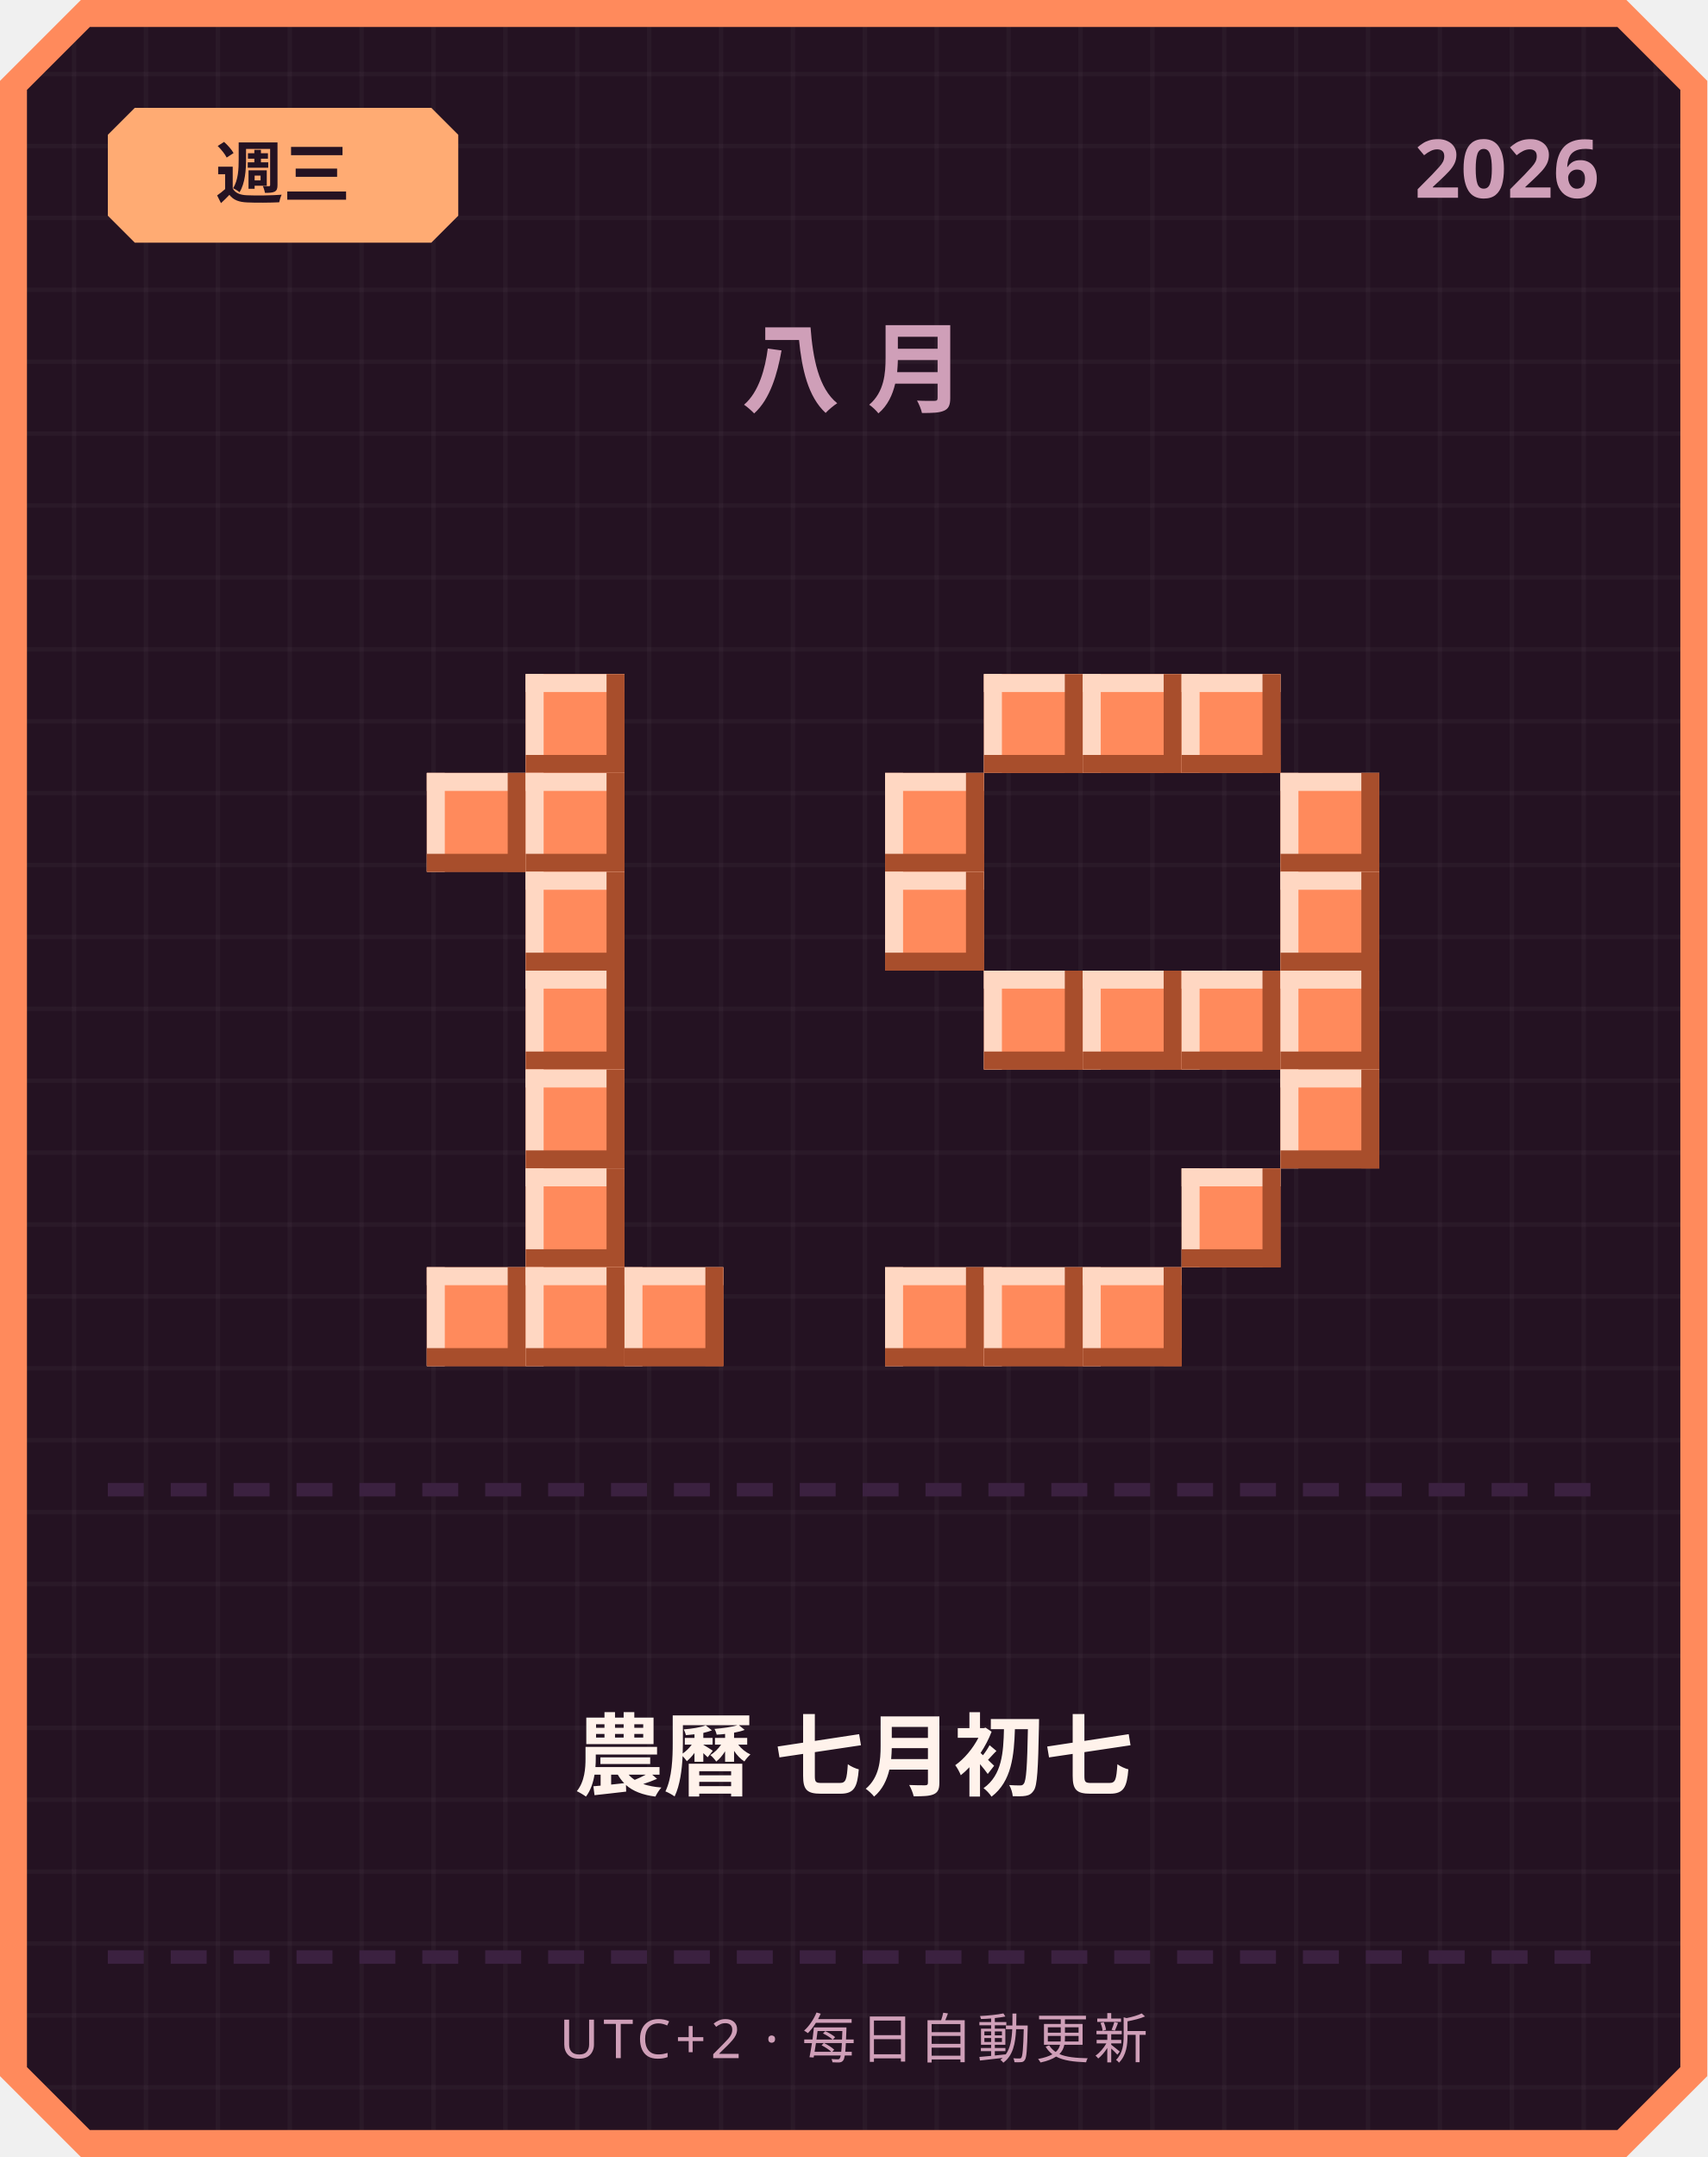
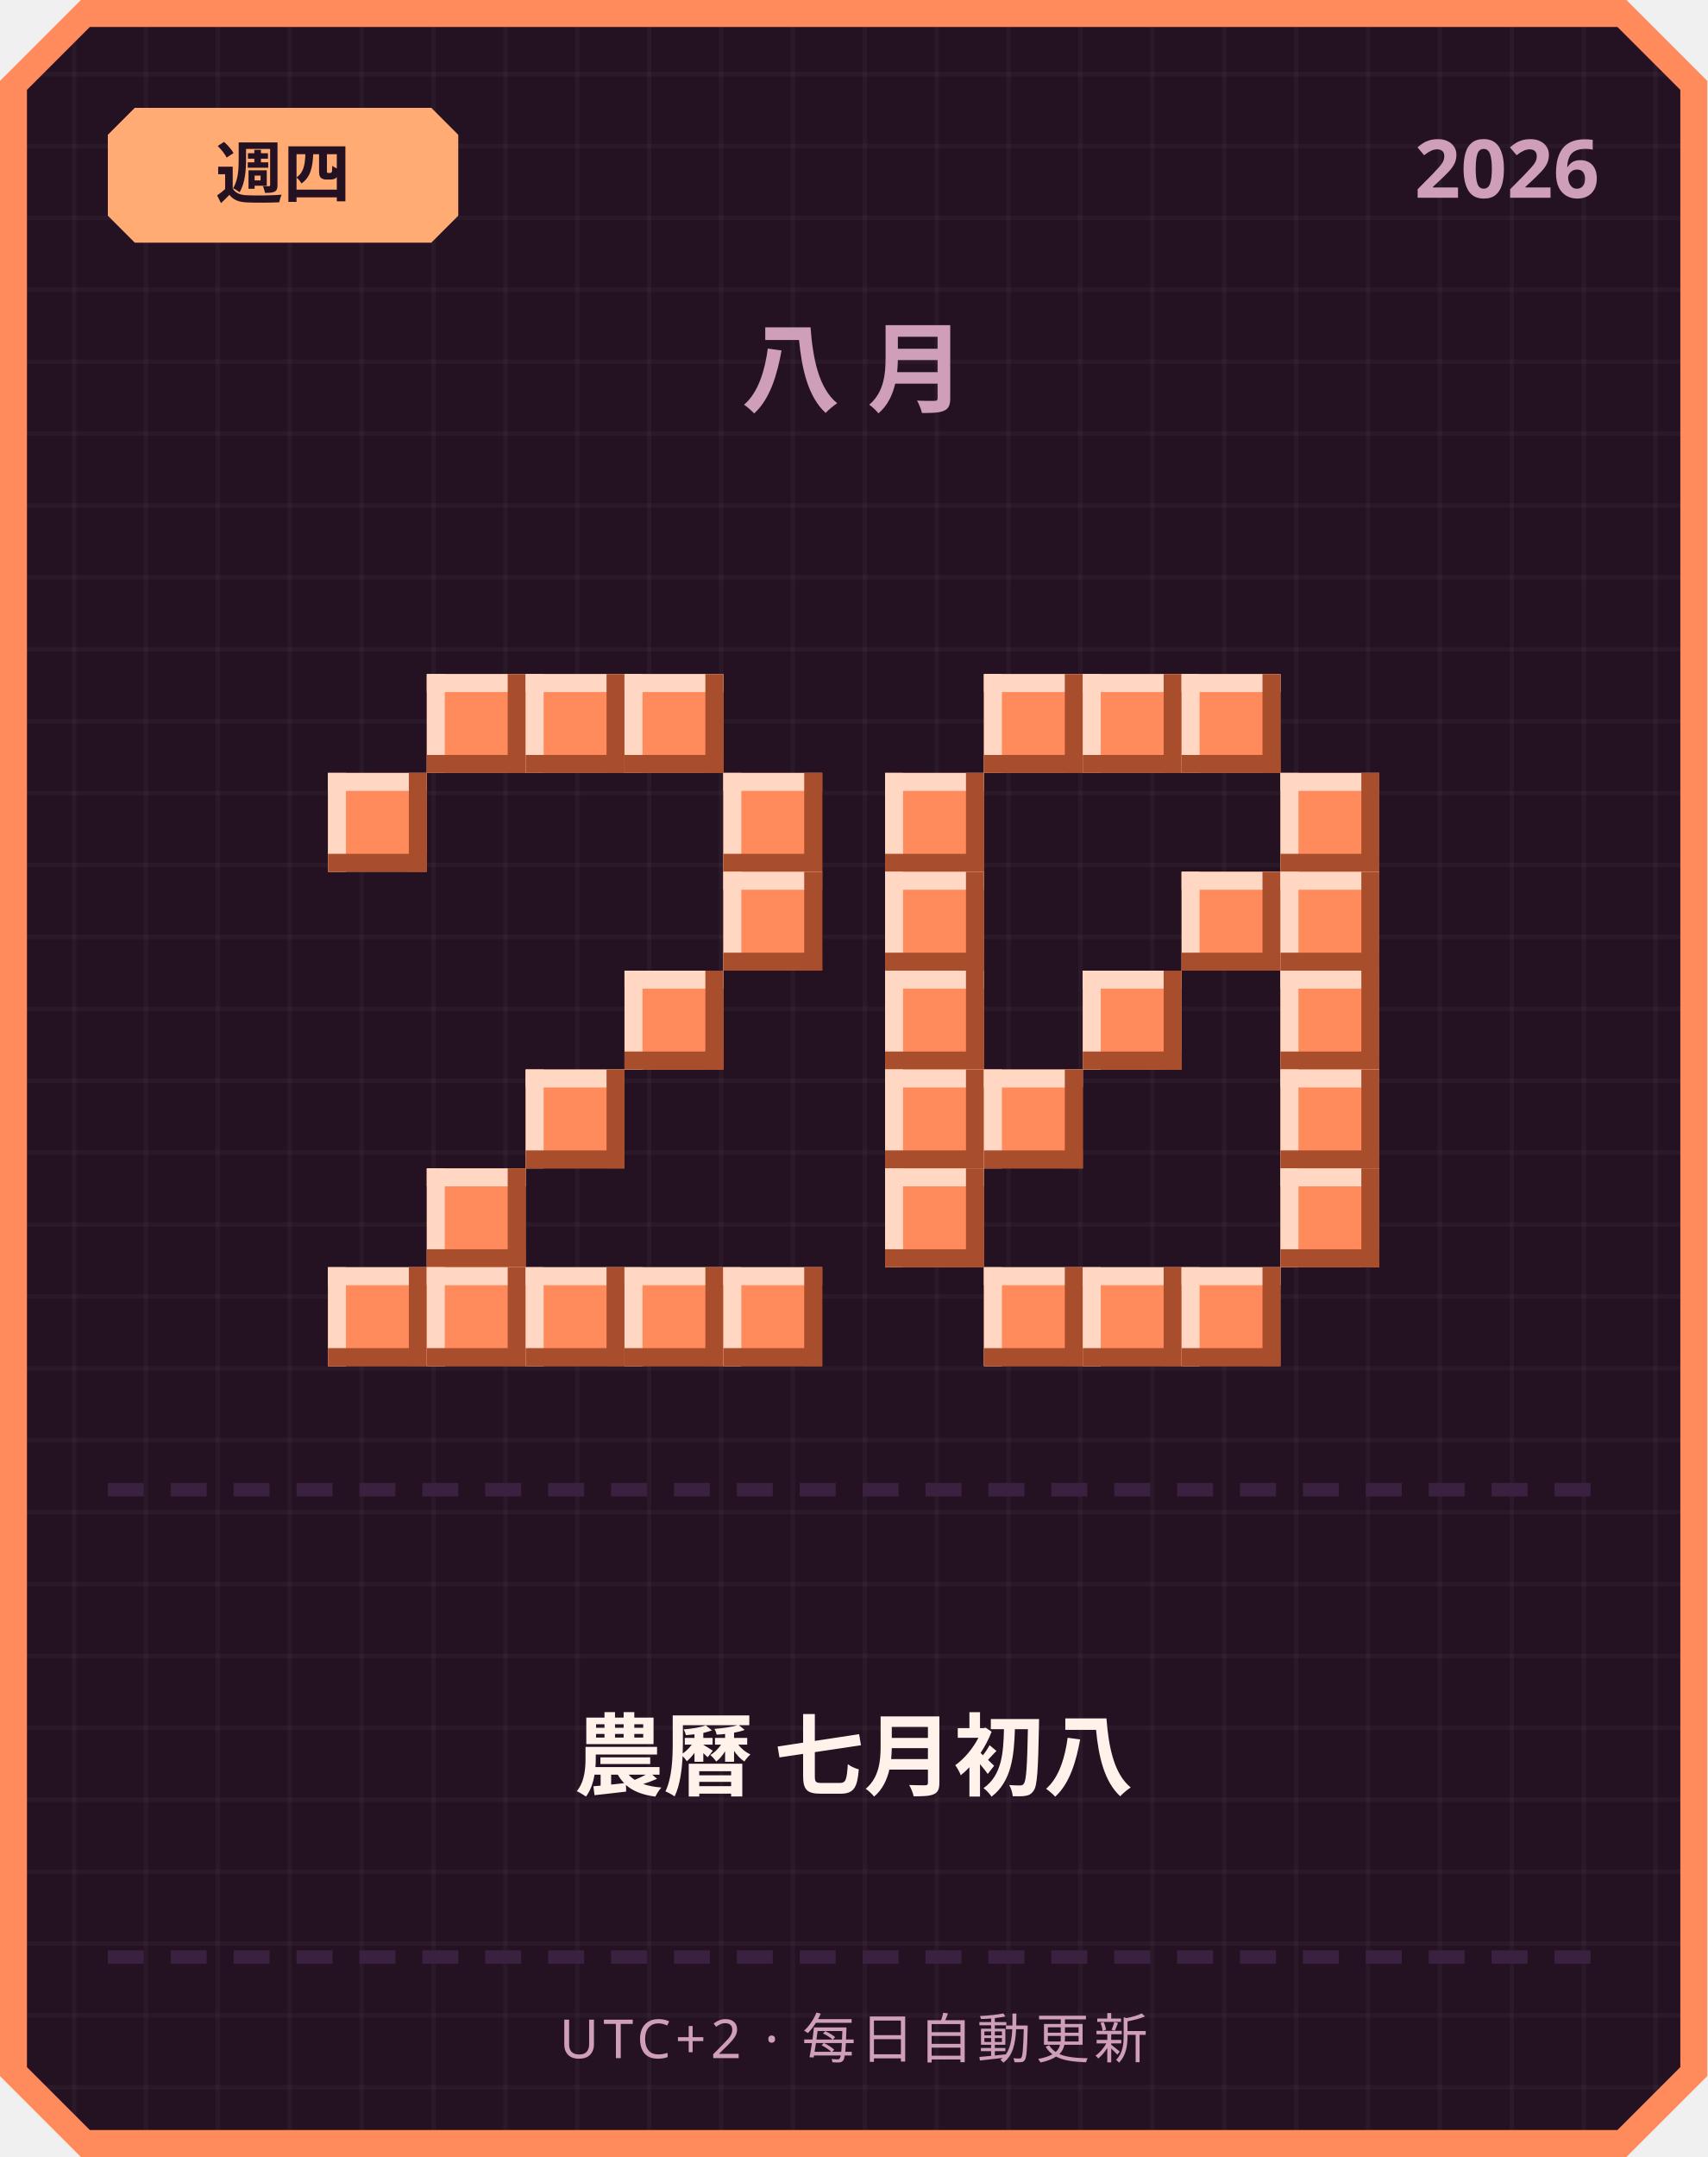
<svg xmlns="http://www.w3.org/2000/svg" width="380" height="480" viewBox="0 0 380 480">
  <defs>
    <pattern id="grid" width="16" height="16" patternUnits="userSpaceOnUse">
      <rect width="16" height="16" fill="#241222" />
      <rect width="1" height="16" fill="#ffffff" opacity="0.03" />
      <rect width="16" height="1" fill="#ffffff" opacity="0.03" />
    </pattern>
  </defs>
  <path d="M 18,0 L 362,0 L 380,18 L 380,462 L 362,480 L 18,480 L 0,462 L 0,18 Z" fill="#ff8a5c" />
  <path d="M 20,6 L 360,6 L 374,20 L 374,460 L 360,474 L 20,474 L 6,460 L 6,20 Z" fill="url(#grid)" />
  <path d="M 30,24 L 96,24 L 102,30 L 102,48 L 96,54 L 30,54 L 24,48 L 24,30 Z" fill="#ffab73" />
-   <text x="63" y="44" text-anchor="middle" font-family="'Segoe UI', sans-serif" font-size="15" font-weight="700" fill="#241222">週三</text>
+   <text x="63" y="44" text-anchor="middle" font-family="'Segoe UI', sans-serif" font-size="15" font-weight="700" fill="#241222">週四</text>
  <text x="356" y="44" text-anchor="end" font-family="'Segoe UI', sans-serif" font-size="18" font-weight="700" fill="#cf9fb8">2026</text>
  <text x="190" y="90" text-anchor="middle" font-family="'Segoe UI', sans-serif" font-size="22" font-weight="700" letter-spacing="6" fill="#cf9fb8">八月</text>
+   <rect x="95" y="150" width="22" height="22" fill="#ff8a5c" />
+   <rect x="95" y="150" width="22" height="4" fill="#ffd7c2" />
+   <rect x="95" y="150" width="4" height="22" fill="#ffd7c2" />
+   <rect x="95" y="168" width="22" height="4" fill="#a84e2c" />
+   <rect x="113" y="150" width="4" height="22" fill="#a84e2c" />
  <rect x="117" y="150" width="22" height="22" fill="#ff8a5c" />
  <rect x="117" y="150" width="22" height="4" fill="#ffd7c2" />
  <rect x="117" y="150" width="4" height="22" fill="#ffd7c2" />
  <rect x="117" y="168" width="22" height="4" fill="#a84e2c" />
  <rect x="135" y="150" width="4" height="22" fill="#a84e2c" />
-   <rect x="95" y="172" width="22" height="22" fill="#ff8a5c" />
-   <rect x="95" y="172" width="22" height="4" fill="#ffd7c2" />
-   <rect x="95" y="172" width="4" height="22" fill="#ffd7c2" />
-   <rect x="95" y="190" width="22" height="4" fill="#a84e2c" />
-   <rect x="113" y="172" width="4" height="22" fill="#a84e2c" />
-   <rect x="117" y="172" width="22" height="22" fill="#ff8a5c" />
-   <rect x="117" y="172" width="22" height="4" fill="#ffd7c2" />
-   <rect x="117" y="172" width="4" height="22" fill="#ffd7c2" />
-   <rect x="117" y="190" width="22" height="4" fill="#a84e2c" />
-   <rect x="135" y="172" width="4" height="22" fill="#a84e2c" />
-   <rect x="117" y="194" width="22" height="22" fill="#ff8a5c" />
-   <rect x="117" y="194" width="22" height="4" fill="#ffd7c2" />
-   <rect x="117" y="194" width="4" height="22" fill="#ffd7c2" />
-   <rect x="117" y="212" width="22" height="4" fill="#a84e2c" />
-   <rect x="135" y="194" width="4" height="22" fill="#a84e2c" />
-   <rect x="117" y="216" width="22" height="22" fill="#ff8a5c" />
-   <rect x="117" y="216" width="22" height="4" fill="#ffd7c2" />
-   <rect x="117" y="216" width="4" height="22" fill="#ffd7c2" />
-   <rect x="117" y="234" width="22" height="4" fill="#a84e2c" />
-   <rect x="135" y="216" width="4" height="22" fill="#a84e2c" />
+   <rect x="139" y="150" width="22" height="22" fill="#ff8a5c" />
+   <rect x="139" y="150" width="22" height="4" fill="#ffd7c2" />
+   <rect x="139" y="150" width="4" height="22" fill="#ffd7c2" />
+   <rect x="139" y="168" width="22" height="4" fill="#a84e2c" />
+   <rect x="157" y="150" width="4" height="22" fill="#a84e2c" />
+   <rect x="73" y="172" width="22" height="22" fill="#ff8a5c" />
+   <rect x="73" y="172" width="22" height="4" fill="#ffd7c2" />
+   <rect x="73" y="172" width="4" height="22" fill="#ffd7c2" />
+   <rect x="73" y="190" width="22" height="4" fill="#a84e2c" />
+   <rect x="91" y="172" width="4" height="22" fill="#a84e2c" />
+   <rect x="161" y="172" width="22" height="22" fill="#ff8a5c" />
+   <rect x="161" y="172" width="22" height="4" fill="#ffd7c2" />
+   <rect x="161" y="172" width="4" height="22" fill="#ffd7c2" />
+   <rect x="161" y="190" width="22" height="4" fill="#a84e2c" />
+   <rect x="179" y="172" width="4" height="22" fill="#a84e2c" />
+   <rect x="161" y="194" width="22" height="22" fill="#ff8a5c" />
+   <rect x="161" y="194" width="22" height="4" fill="#ffd7c2" />
+   <rect x="161" y="194" width="4" height="22" fill="#ffd7c2" />
+   <rect x="161" y="212" width="22" height="4" fill="#a84e2c" />
+   <rect x="179" y="194" width="4" height="22" fill="#a84e2c" />
+   <rect x="139" y="216" width="22" height="22" fill="#ff8a5c" />
+   <rect x="139" y="216" width="22" height="4" fill="#ffd7c2" />
+   <rect x="139" y="216" width="4" height="22" fill="#ffd7c2" />
+   <rect x="139" y="234" width="22" height="4" fill="#a84e2c" />
+   <rect x="157" y="216" width="4" height="22" fill="#a84e2c" />
  <rect x="117" y="238" width="22" height="22" fill="#ff8a5c" />
  <rect x="117" y="238" width="22" height="4" fill="#ffd7c2" />
  <rect x="117" y="238" width="4" height="22" fill="#ffd7c2" />
  <rect x="117" y="256" width="22" height="4" fill="#a84e2c" />
  <rect x="135" y="238" width="4" height="22" fill="#a84e2c" />
-   <rect x="117" y="260" width="22" height="22" fill="#ff8a5c" />
-   <rect x="117" y="260" width="22" height="4" fill="#ffd7c2" />
-   <rect x="117" y="260" width="4" height="22" fill="#ffd7c2" />
-   <rect x="117" y="278" width="22" height="4" fill="#a84e2c" />
-   <rect x="135" y="260" width="4" height="22" fill="#a84e2c" />
+   <rect x="95" y="260" width="22" height="22" fill="#ff8a5c" />
+   <rect x="95" y="260" width="22" height="4" fill="#ffd7c2" />
+   <rect x="95" y="260" width="4" height="22" fill="#ffd7c2" />
+   <rect x="95" y="278" width="22" height="4" fill="#a84e2c" />
+   <rect x="113" y="260" width="4" height="22" fill="#a84e2c" />
+   <rect x="73" y="282" width="22" height="22" fill="#ff8a5c" />
+   <rect x="73" y="282" width="22" height="4" fill="#ffd7c2" />
+   <rect x="73" y="282" width="4" height="22" fill="#ffd7c2" />
+   <rect x="73" y="300" width="22" height="4" fill="#a84e2c" />
+   <rect x="91" y="282" width="4" height="22" fill="#a84e2c" />
  <rect x="95" y="282" width="22" height="22" fill="#ff8a5c" />
  <rect x="95" y="282" width="22" height="4" fill="#ffd7c2" />
  <rect x="95" y="282" width="4" height="22" fill="#ffd7c2" />
  <rect x="95" y="300" width="22" height="4" fill="#a84e2c" />
  <rect x="113" y="282" width="4" height="22" fill="#a84e2c" />
  <rect x="117" y="282" width="22" height="22" fill="#ff8a5c" />
  <rect x="117" y="282" width="22" height="4" fill="#ffd7c2" />
  <rect x="117" y="282" width="4" height="22" fill="#ffd7c2" />
  <rect x="117" y="300" width="22" height="4" fill="#a84e2c" />
  <rect x="135" y="282" width="4" height="22" fill="#a84e2c" />
  <rect x="139" y="282" width="22" height="22" fill="#ff8a5c" />
  <rect x="139" y="282" width="22" height="4" fill="#ffd7c2" />
  <rect x="139" y="282" width="4" height="22" fill="#ffd7c2" />
  <rect x="139" y="300" width="22" height="4" fill="#a84e2c" />
  <rect x="157" y="282" width="4" height="22" fill="#a84e2c" />
+   <rect x="161" y="282" width="22" height="22" fill="#ff8a5c" />
+   <rect x="161" y="282" width="22" height="4" fill="#ffd7c2" />
+   <rect x="161" y="282" width="4" height="22" fill="#ffd7c2" />
+   <rect x="161" y="300" width="22" height="4" fill="#a84e2c" />
+   <rect x="179" y="282" width="4" height="22" fill="#a84e2c" />
  <rect x="219" y="150" width="22" height="22" fill="#ff8a5c" />
  <rect x="219" y="150" width="22" height="4" fill="#ffd7c2" />
  <rect x="219" y="150" width="4" height="22" fill="#ffd7c2" />
  <rect x="219" y="168" width="22" height="4" fill="#a84e2c" />
  <rect x="237" y="150" width="4" height="22" fill="#a84e2c" />
  <rect x="241" y="150" width="22" height="22" fill="#ff8a5c" />
  <rect x="241" y="150" width="22" height="4" fill="#ffd7c2" />
  <rect x="241" y="150" width="4" height="22" fill="#ffd7c2" />
  <rect x="241" y="168" width="22" height="4" fill="#a84e2c" />
  <rect x="259" y="150" width="4" height="22" fill="#a84e2c" />
  <rect x="263" y="150" width="22" height="22" fill="#ff8a5c" />
  <rect x="263" y="150" width="22" height="4" fill="#ffd7c2" />
  <rect x="263" y="150" width="4" height="22" fill="#ffd7c2" />
  <rect x="263" y="168" width="22" height="4" fill="#a84e2c" />
  <rect x="281" y="150" width="4" height="22" fill="#a84e2c" />
  <rect x="197" y="172" width="22" height="22" fill="#ff8a5c" />
  <rect x="197" y="172" width="22" height="4" fill="#ffd7c2" />
  <rect x="197" y="172" width="4" height="22" fill="#ffd7c2" />
  <rect x="197" y="190" width="22" height="4" fill="#a84e2c" />
  <rect x="215" y="172" width="4" height="22" fill="#a84e2c" />
  <rect x="285" y="172" width="22" height="22" fill="#ff8a5c" />
  <rect x="285" y="172" width="22" height="4" fill="#ffd7c2" />
  <rect x="285" y="172" width="4" height="22" fill="#ffd7c2" />
  <rect x="285" y="190" width="22" height="4" fill="#a84e2c" />
  <rect x="303" y="172" width="4" height="22" fill="#a84e2c" />
  <rect x="197" y="194" width="22" height="22" fill="#ff8a5c" />
  <rect x="197" y="194" width="22" height="4" fill="#ffd7c2" />
  <rect x="197" y="194" width="4" height="22" fill="#ffd7c2" />
  <rect x="197" y="212" width="22" height="4" fill="#a84e2c" />
  <rect x="215" y="194" width="4" height="22" fill="#a84e2c" />
+   <rect x="263" y="194" width="22" height="22" fill="#ff8a5c" />
+   <rect x="263" y="194" width="22" height="4" fill="#ffd7c2" />
+   <rect x="263" y="194" width="4" height="22" fill="#ffd7c2" />
+   <rect x="263" y="212" width="22" height="4" fill="#a84e2c" />
+   <rect x="281" y="194" width="4" height="22" fill="#a84e2c" />
  <rect x="285" y="194" width="22" height="22" fill="#ff8a5c" />
  <rect x="285" y="194" width="22" height="4" fill="#ffd7c2" />
  <rect x="285" y="194" width="4" height="22" fill="#ffd7c2" />
  <rect x="285" y="212" width="22" height="4" fill="#a84e2c" />
  <rect x="303" y="194" width="4" height="22" fill="#a84e2c" />
-   <rect x="219" y="216" width="22" height="22" fill="#ff8a5c" />
-   <rect x="219" y="216" width="22" height="4" fill="#ffd7c2" />
-   <rect x="219" y="216" width="4" height="22" fill="#ffd7c2" />
-   <rect x="219" y="234" width="22" height="4" fill="#a84e2c" />
-   <rect x="237" y="216" width="4" height="22" fill="#a84e2c" />
+   <rect x="197" y="216" width="22" height="22" fill="#ff8a5c" />
+   <rect x="197" y="216" width="22" height="4" fill="#ffd7c2" />
+   <rect x="197" y="216" width="4" height="22" fill="#ffd7c2" />
+   <rect x="197" y="234" width="22" height="4" fill="#a84e2c" />
+   <rect x="215" y="216" width="4" height="22" fill="#a84e2c" />
  <rect x="241" y="216" width="22" height="22" fill="#ff8a5c" />
  <rect x="241" y="216" width="22" height="4" fill="#ffd7c2" />
  <rect x="241" y="216" width="4" height="22" fill="#ffd7c2" />
  <rect x="241" y="234" width="22" height="4" fill="#a84e2c" />
  <rect x="259" y="216" width="4" height="22" fill="#a84e2c" />
-   <rect x="263" y="216" width="22" height="22" fill="#ff8a5c" />
-   <rect x="263" y="216" width="22" height="4" fill="#ffd7c2" />
-   <rect x="263" y="216" width="4" height="22" fill="#ffd7c2" />
-   <rect x="263" y="234" width="22" height="4" fill="#a84e2c" />
-   <rect x="281" y="216" width="4" height="22" fill="#a84e2c" />
  <rect x="285" y="216" width="22" height="22" fill="#ff8a5c" />
  <rect x="285" y="216" width="22" height="4" fill="#ffd7c2" />
  <rect x="285" y="216" width="4" height="22" fill="#ffd7c2" />
  <rect x="285" y="234" width="22" height="4" fill="#a84e2c" />
  <rect x="303" y="216" width="4" height="22" fill="#a84e2c" />
+   <rect x="197" y="238" width="22" height="22" fill="#ff8a5c" />
+   <rect x="197" y="238" width="22" height="4" fill="#ffd7c2" />
+   <rect x="197" y="238" width="4" height="22" fill="#ffd7c2" />
+   <rect x="197" y="256" width="22" height="4" fill="#a84e2c" />
+   <rect x="215" y="238" width="4" height="22" fill="#a84e2c" />
+   <rect x="219" y="238" width="22" height="22" fill="#ff8a5c" />
+   <rect x="219" y="238" width="22" height="4" fill="#ffd7c2" />
+   <rect x="219" y="238" width="4" height="22" fill="#ffd7c2" />
+   <rect x="219" y="256" width="22" height="4" fill="#a84e2c" />
+   <rect x="237" y="238" width="4" height="22" fill="#a84e2c" />
  <rect x="285" y="238" width="22" height="22" fill="#ff8a5c" />
  <rect x="285" y="238" width="22" height="4" fill="#ffd7c2" />
  <rect x="285" y="238" width="4" height="22" fill="#ffd7c2" />
  <rect x="285" y="256" width="22" height="4" fill="#a84e2c" />
  <rect x="303" y="238" width="4" height="22" fill="#a84e2c" />
-   <rect x="263" y="260" width="22" height="22" fill="#ff8a5c" />
-   <rect x="263" y="260" width="22" height="4" fill="#ffd7c2" />
-   <rect x="263" y="260" width="4" height="22" fill="#ffd7c2" />
-   <rect x="263" y="278" width="22" height="4" fill="#a84e2c" />
-   <rect x="281" y="260" width="4" height="22" fill="#a84e2c" />
-   <rect x="197" y="282" width="22" height="22" fill="#ff8a5c" />
-   <rect x="197" y="282" width="22" height="4" fill="#ffd7c2" />
-   <rect x="197" y="282" width="4" height="22" fill="#ffd7c2" />
-   <rect x="197" y="300" width="22" height="4" fill="#a84e2c" />
-   <rect x="215" y="282" width="4" height="22" fill="#a84e2c" />
+   <rect x="197" y="260" width="22" height="22" fill="#ff8a5c" />
+   <rect x="197" y="260" width="22" height="4" fill="#ffd7c2" />
+   <rect x="197" y="260" width="4" height="22" fill="#ffd7c2" />
+   <rect x="197" y="278" width="22" height="4" fill="#a84e2c" />
+   <rect x="215" y="260" width="4" height="22" fill="#a84e2c" />
+   <rect x="285" y="260" width="22" height="22" fill="#ff8a5c" />
+   <rect x="285" y="260" width="22" height="4" fill="#ffd7c2" />
+   <rect x="285" y="260" width="4" height="22" fill="#ffd7c2" />
+   <rect x="285" y="278" width="22" height="4" fill="#a84e2c" />
+   <rect x="303" y="260" width="4" height="22" fill="#a84e2c" />
  <rect x="219" y="282" width="22" height="22" fill="#ff8a5c" />
  <rect x="219" y="282" width="22" height="4" fill="#ffd7c2" />
  <rect x="219" y="282" width="4" height="22" fill="#ffd7c2" />
  <rect x="219" y="300" width="22" height="4" fill="#a84e2c" />
  <rect x="237" y="282" width="4" height="22" fill="#a84e2c" />
  <rect x="241" y="282" width="22" height="22" fill="#ff8a5c" />
  <rect x="241" y="282" width="22" height="4" fill="#ffd7c2" />
  <rect x="241" y="282" width="4" height="22" fill="#ffd7c2" />
  <rect x="241" y="300" width="22" height="4" fill="#a84e2c" />
  <rect x="259" y="282" width="4" height="22" fill="#a84e2c" />
+   <rect x="263" y="282" width="22" height="22" fill="#ff8a5c" />
+   <rect x="263" y="282" width="22" height="4" fill="#ffd7c2" />
+   <rect x="263" y="282" width="4" height="22" fill="#ffd7c2" />
+   <rect x="263" y="300" width="22" height="4" fill="#a84e2c" />
+   <rect x="281" y="282" width="4" height="22" fill="#a84e2c" />
  <rect x="24" y="330" width="8" height="3" fill="#3b2140" />
  <rect x="38" y="330" width="8" height="3" fill="#3b2140" />
  <rect x="52" y="330" width="8" height="3" fill="#3b2140" />
  <rect x="66" y="330" width="8" height="3" fill="#3b2140" />
  <rect x="80" y="330" width="8" height="3" fill="#3b2140" />
  <rect x="94" y="330" width="8" height="3" fill="#3b2140" />
  <rect x="108" y="330" width="8" height="3" fill="#3b2140" />
  <rect x="122" y="330" width="8" height="3" fill="#3b2140" />
  <rect x="136" y="330" width="8" height="3" fill="#3b2140" />
  <rect x="150" y="330" width="8" height="3" fill="#3b2140" />
  <rect x="164" y="330" width="8" height="3" fill="#3b2140" />
  <rect x="178" y="330" width="8" height="3" fill="#3b2140" />
  <rect x="192" y="330" width="8" height="3" fill="#3b2140" />
  <rect x="206" y="330" width="8" height="3" fill="#3b2140" />
  <rect x="220" y="330" width="8" height="3" fill="#3b2140" />
  <rect x="234" y="330" width="8" height="3" fill="#3b2140" />
  <rect x="248" y="330" width="8" height="3" fill="#3b2140" />
  <rect x="262" y="330" width="8" height="3" fill="#3b2140" />
  <rect x="276" y="330" width="8" height="3" fill="#3b2140" />
  <rect x="290" y="330" width="8" height="3" fill="#3b2140" />
  <rect x="304" y="330" width="8" height="3" fill="#3b2140" />
  <rect x="318" y="330" width="8" height="3" fill="#3b2140" />
  <rect x="332" y="330" width="8" height="3" fill="#3b2140" />
  <rect x="346" y="330" width="8" height="3" fill="#3b2140" />
-   <text x="190" y="398" text-anchor="middle" font-family="'Segoe UI', 'Microsoft JhengHei', sans-serif" font-size="20" font-weight="700" fill="#fff2eb">農曆 七月初七</text>
+   <text x="190" y="398" text-anchor="middle" font-family="'Segoe UI', 'Microsoft JhengHei', sans-serif" font-size="20" font-weight="700" fill="#fff2eb">農曆 七月初八</text>
  <rect x="24" y="434" width="8" height="3" fill="#3b2140" />
  <rect x="38" y="434" width="8" height="3" fill="#3b2140" />
  <rect x="52" y="434" width="8" height="3" fill="#3b2140" />
  <rect x="66" y="434" width="8" height="3" fill="#3b2140" />
  <rect x="80" y="434" width="8" height="3" fill="#3b2140" />
  <rect x="94" y="434" width="8" height="3" fill="#3b2140" />
  <rect x="108" y="434" width="8" height="3" fill="#3b2140" />
  <rect x="122" y="434" width="8" height="3" fill="#3b2140" />
  <rect x="136" y="434" width="8" height="3" fill="#3b2140" />
  <rect x="150" y="434" width="8" height="3" fill="#3b2140" />
  <rect x="164" y="434" width="8" height="3" fill="#3b2140" />
  <rect x="178" y="434" width="8" height="3" fill="#3b2140" />
  <rect x="192" y="434" width="8" height="3" fill="#3b2140" />
  <rect x="206" y="434" width="8" height="3" fill="#3b2140" />
  <rect x="220" y="434" width="8" height="3" fill="#3b2140" />
  <rect x="234" y="434" width="8" height="3" fill="#3b2140" />
  <rect x="248" y="434" width="8" height="3" fill="#3b2140" />
  <rect x="262" y="434" width="8" height="3" fill="#3b2140" />
  <rect x="276" y="434" width="8" height="3" fill="#3b2140" />
  <rect x="290" y="434" width="8" height="3" fill="#3b2140" />
  <rect x="304" y="434" width="8" height="3" fill="#3b2140" />
  <rect x="318" y="434" width="8" height="3" fill="#3b2140" />
  <rect x="332" y="434" width="8" height="3" fill="#3b2140" />
  <rect x="346" y="434" width="8" height="3" fill="#3b2140" />
  <text x="190" y="458" text-anchor="middle" font-family="'Segoe UI', sans-serif" font-size="12" letter-spacing="1" fill="#cf9fb8">UTC+2 · 每日自動更新</text>
</svg>
